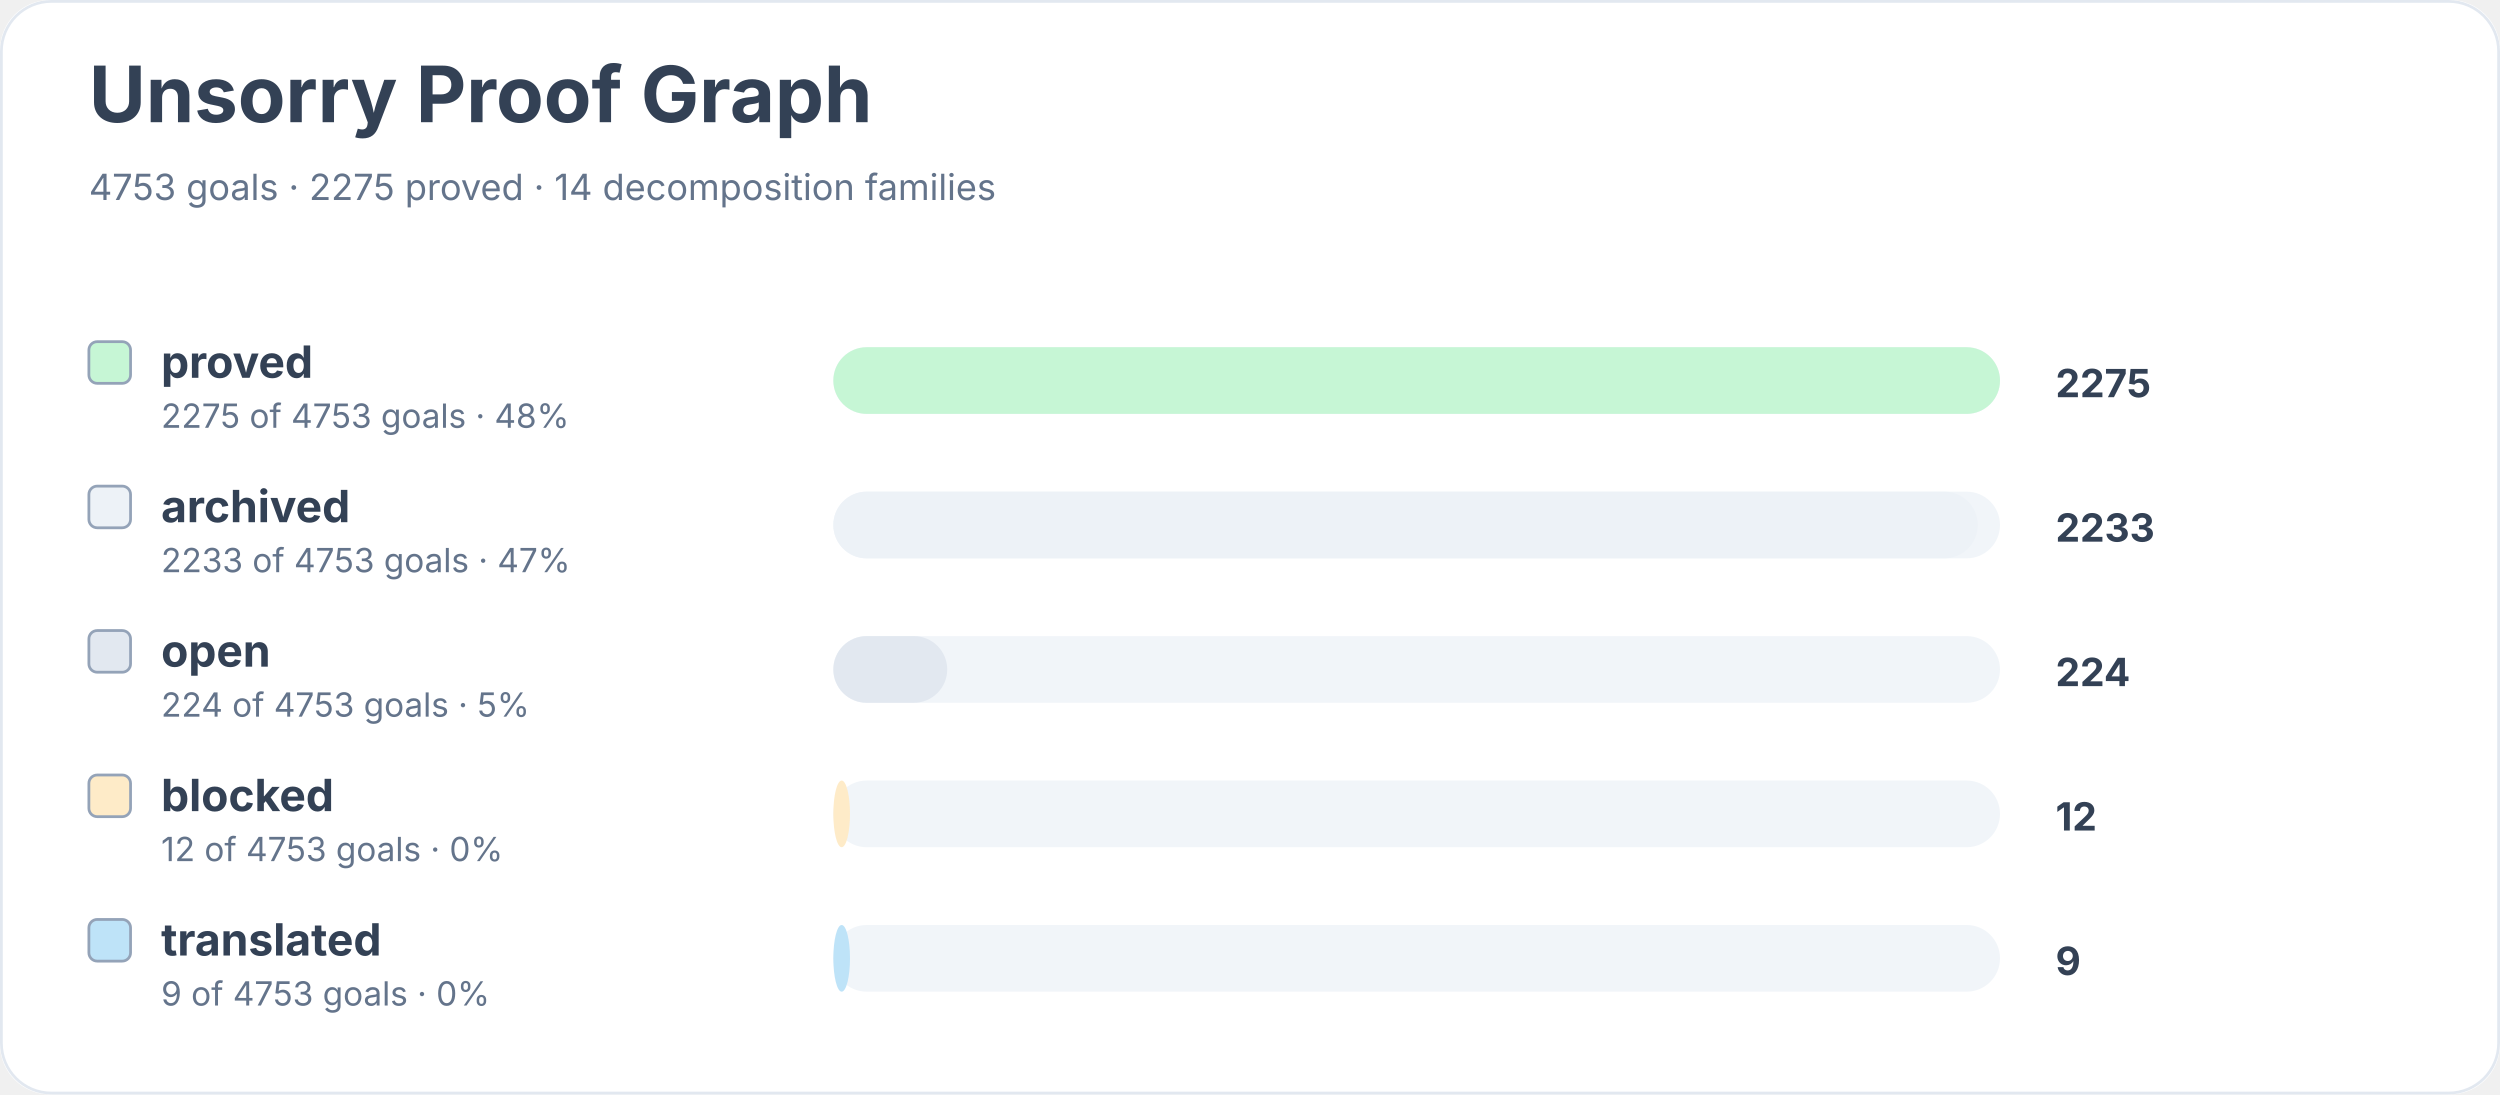
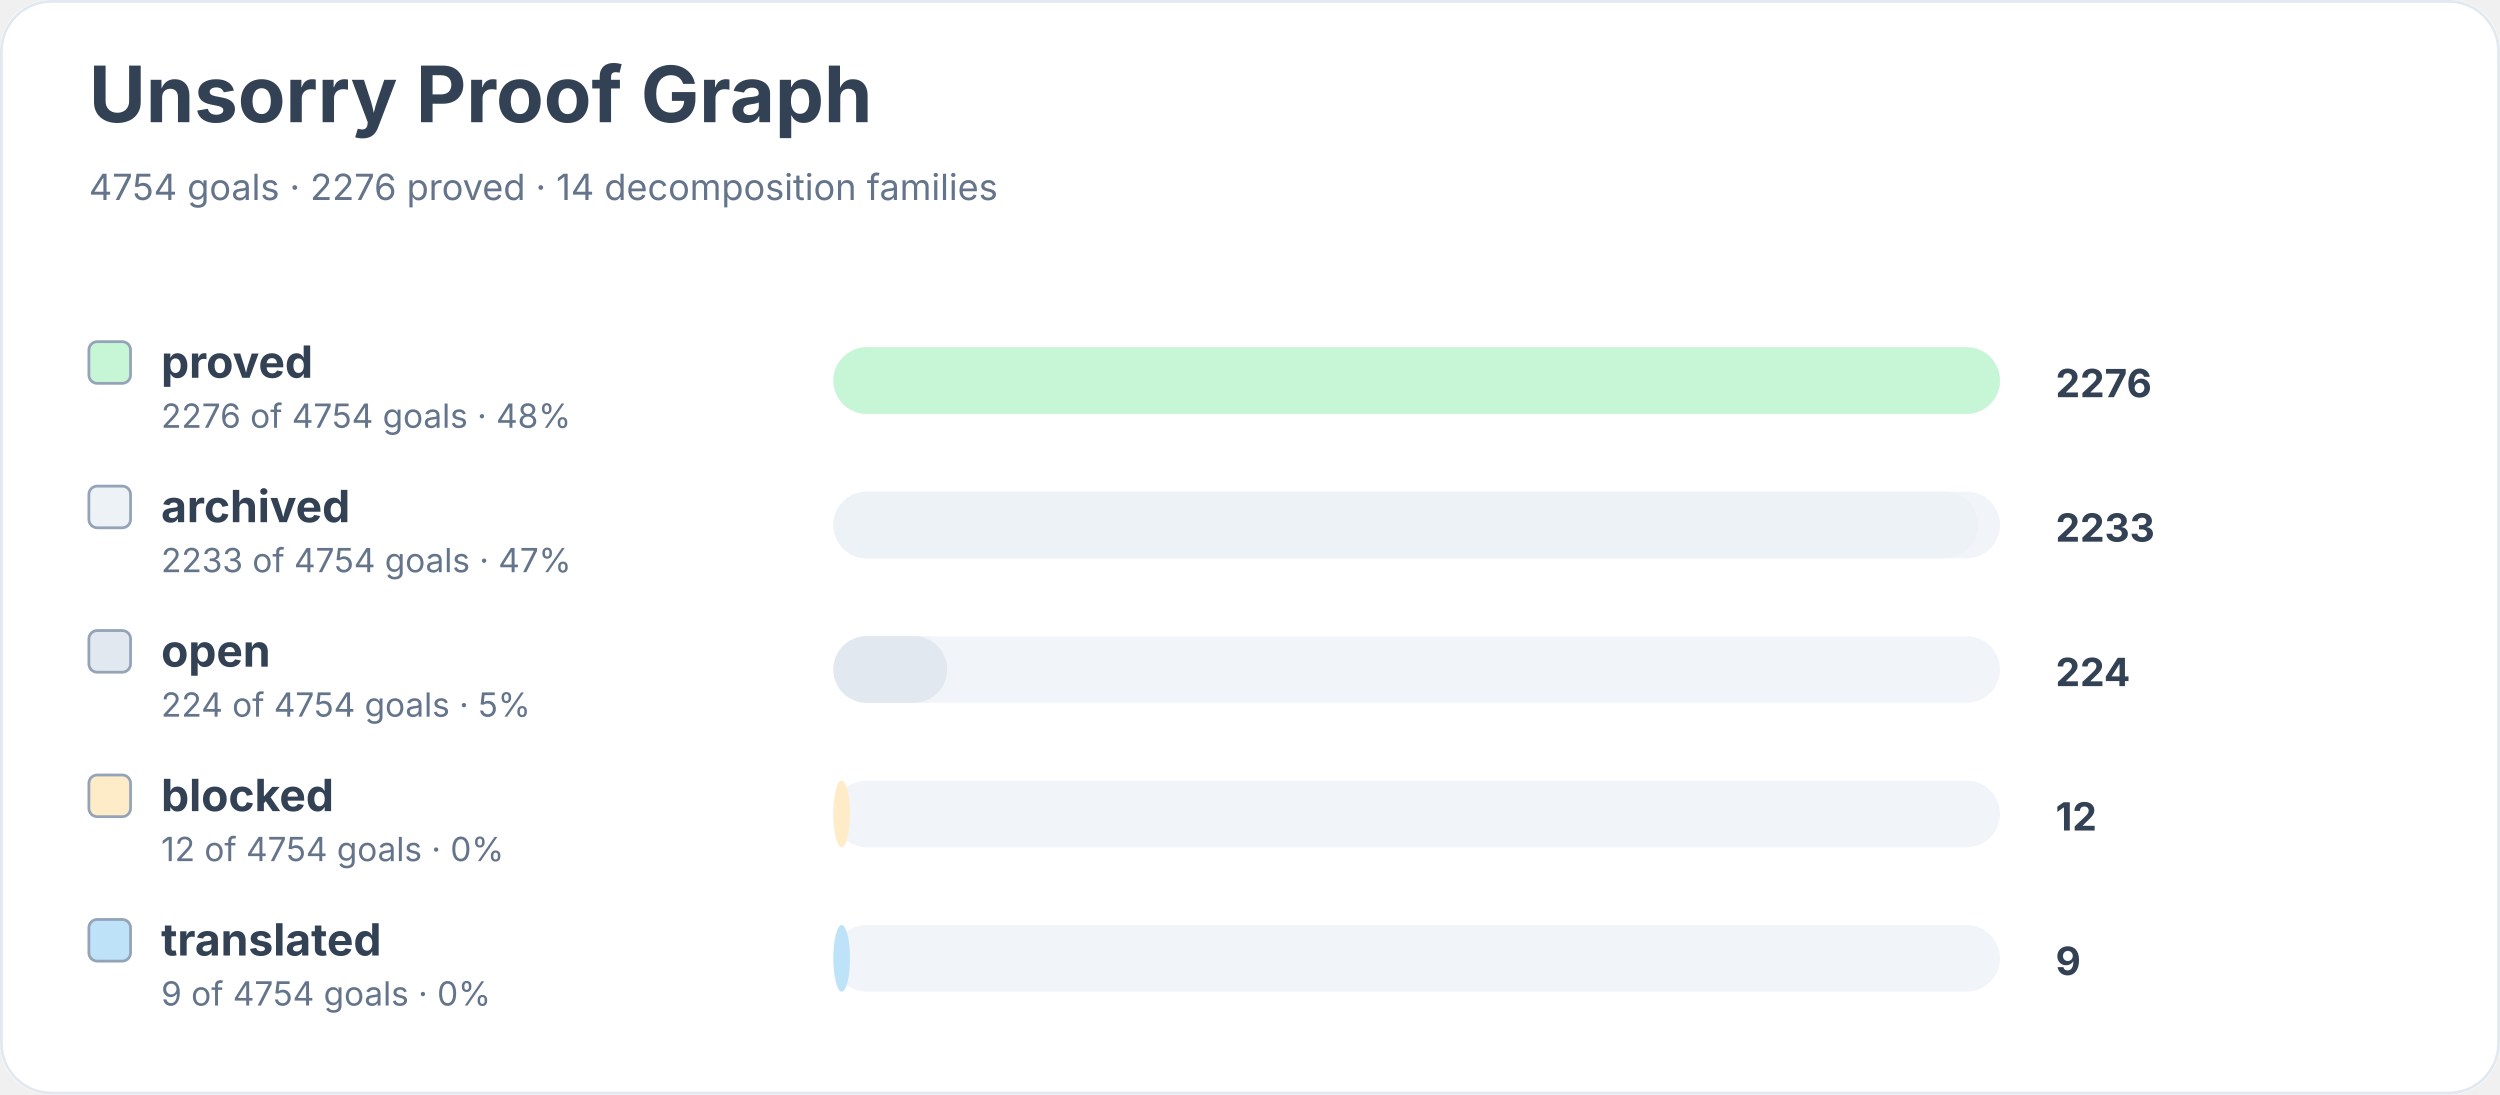
<svg xmlns="http://www.w3.org/2000/svg" width="900" height="394" viewBox="0 0 900 394" role="img" aria-labelledby="title desc">
  <rect width="900" height="100%" rx="18" fill="#ffffff" />
  <rect x="0.5" y="0.5" width="899" height="393" rx="18" fill="none" stroke="#e2e8f0" />
  <text x="32" y="44" font-family="Inter, system-ui, sans-serif" font-size="28" font-weight="700" fill="#334155">Unsorry Proof Graph</text>
-   <text x="32" y="72" font-family="Inter, system-ui, sans-serif" font-size="13" fill="#64748b">4753 goals · 2275 proved · 14 decomposition families</text>
+   <text x="32" y="72" font-family="Inter, system-ui, sans-serif" font-size="13" fill="#64748b">4754 goals · 2276 proved · 14 decomposition families</text>
  <rect x="32" y="123" width="15" height="15" rx="3" fill="#c6f6d5" stroke="#94a3b8" />
  <text x="58" y="136" font-family="Inter, system-ui, sans-serif" font-size="16" font-weight="650" fill="#334155">proved</text>
-   <text x="58" y="154" font-family="Inter, system-ui, sans-serif" font-size="12" fill="#64748b">2275 of 4753 goals · 48%</text>
+   <text x="58" y="154" font-family="Inter, system-ui, sans-serif" font-size="12" fill="#64748b">2276 of 4754 goals · 48%</text>
  <rect x="300" y="125" width="420" height="24" rx="12" fill="#f1f5f9" />
  <rect x="300" y="125" width="420" height="24" rx="12" fill="#c6f6d5" />
-   <text x="740" y="143" font-family="Inter, system-ui, sans-serif" font-size="14" font-weight="700" fill="#334155">2275</text>
+   <text x="740" y="143" font-family="Inter, system-ui, sans-serif" font-size="14" font-weight="700" fill="#334155">2276</text>
  <rect x="32" y="175" width="15" height="15" rx="3" fill="#edf2f7" stroke="#94a3b8" />
  <text x="58" y="188" font-family="Inter, system-ui, sans-serif" font-size="16" font-weight="650" fill="#334155">archived</text>
-   <text x="58" y="206" font-family="Inter, system-ui, sans-serif" font-size="12" fill="#64748b">2233 of 4753 goals · 47%</text>
+   <text x="58" y="206" font-family="Inter, system-ui, sans-serif" font-size="12" fill="#64748b">2233 of 4754 goals · 47%</text>
  <rect x="300" y="177" width="420" height="24" rx="12" fill="#f1f5f9" />
  <rect x="300" y="177" width="412" height="24" rx="12" fill="#edf2f7" />
  <text x="740" y="195" font-family="Inter, system-ui, sans-serif" font-size="14" font-weight="700" fill="#334155">2233</text>
  <rect x="32" y="227" width="15" height="15" rx="3" fill="#e2e8f0" stroke="#94a3b8" />
  <text x="58" y="240" font-family="Inter, system-ui, sans-serif" font-size="16" font-weight="650" fill="#334155">open</text>
-   <text x="58" y="258" font-family="Inter, system-ui, sans-serif" font-size="12" fill="#64748b">224 of 4753 goals · 5%</text>
+   <text x="58" y="258" font-family="Inter, system-ui, sans-serif" font-size="12" fill="#64748b">224 of 4754 goals · 5%</text>
  <rect x="300" y="229" width="420" height="24" rx="12" fill="#f1f5f9" />
  <rect x="300" y="229" width="41" height="24" rx="12" fill="#e2e8f0" />
  <text x="740" y="247" font-family="Inter, system-ui, sans-serif" font-size="14" font-weight="700" fill="#334155">224</text>
  <rect x="32" y="279" width="15" height="15" rx="3" fill="#feebc8" stroke="#94a3b8" />
  <text x="58" y="292" font-family="Inter, system-ui, sans-serif" font-size="16" font-weight="650" fill="#334155">blocked</text>
-   <text x="58" y="310" font-family="Inter, system-ui, sans-serif" font-size="12" fill="#64748b">12 of 4753 goals · 0%</text>
+   <text x="58" y="310" font-family="Inter, system-ui, sans-serif" font-size="12" fill="#64748b">12 of 4754 goals · 0%</text>
  <rect x="300" y="281" width="420" height="24" rx="12" fill="#f1f5f9" />
  <rect x="300" y="281" width="6" height="24" rx="12" fill="#feebc8" />
  <text x="740" y="299" font-family="Inter, system-ui, sans-serif" font-size="14" font-weight="700" fill="#334155">12</text>
  <rect x="32" y="331" width="15" height="15" rx="3" fill="#bee3f8" stroke="#94a3b8" />
  <text x="58" y="344" font-family="Inter, system-ui, sans-serif" font-size="16" font-weight="650" fill="#334155">translated</text>
-   <text x="58" y="362" font-family="Inter, system-ui, sans-serif" font-size="12" fill="#64748b">9 of 4753 goals · 0%</text>
+   <text x="58" y="362" font-family="Inter, system-ui, sans-serif" font-size="12" fill="#64748b">9 of 4754 goals · 0%</text>
  <rect x="300" y="333" width="420" height="24" rx="12" fill="#f1f5f9" />
  <rect x="300" y="333" width="6" height="24" rx="12" fill="#bee3f8" />
  <text x="740" y="351" font-family="Inter, system-ui, sans-serif" font-size="14" font-weight="700" fill="#334155">9</text>
</svg>
